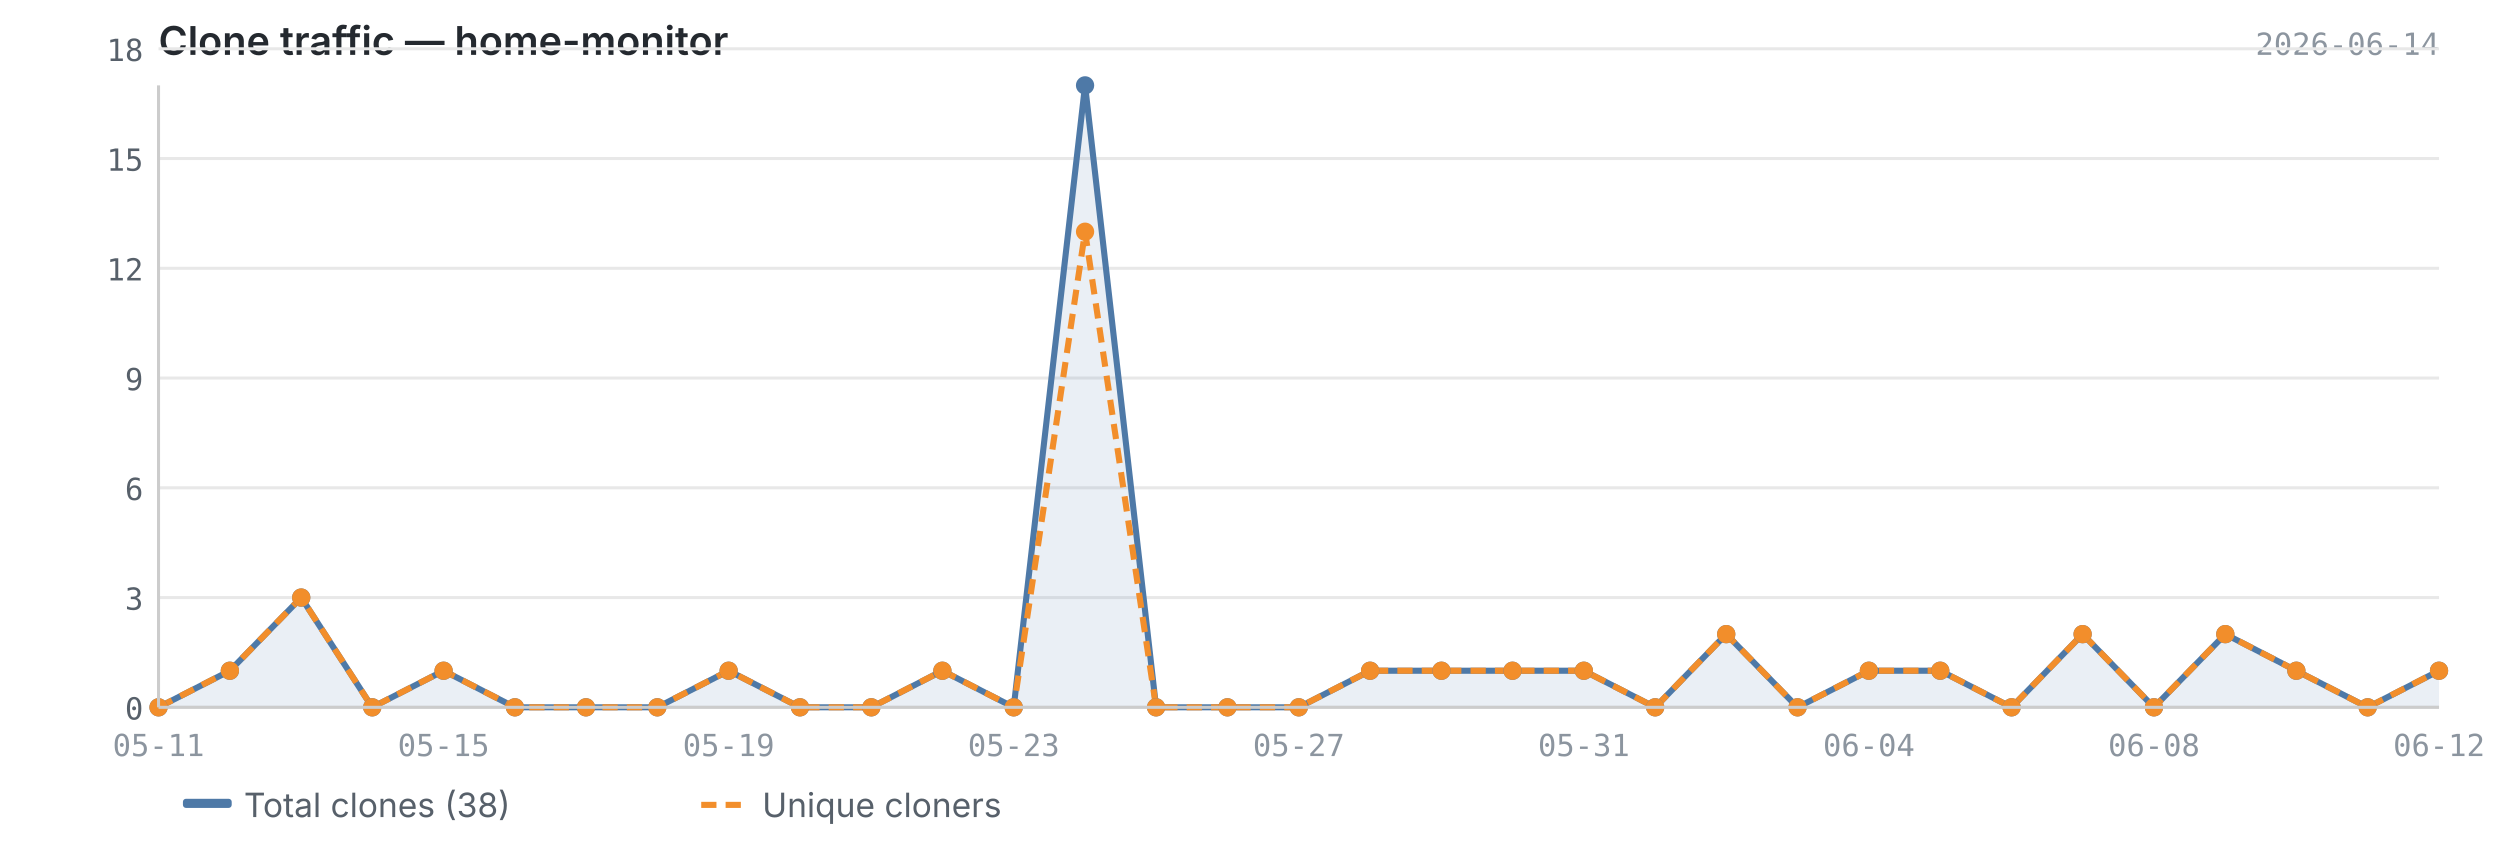
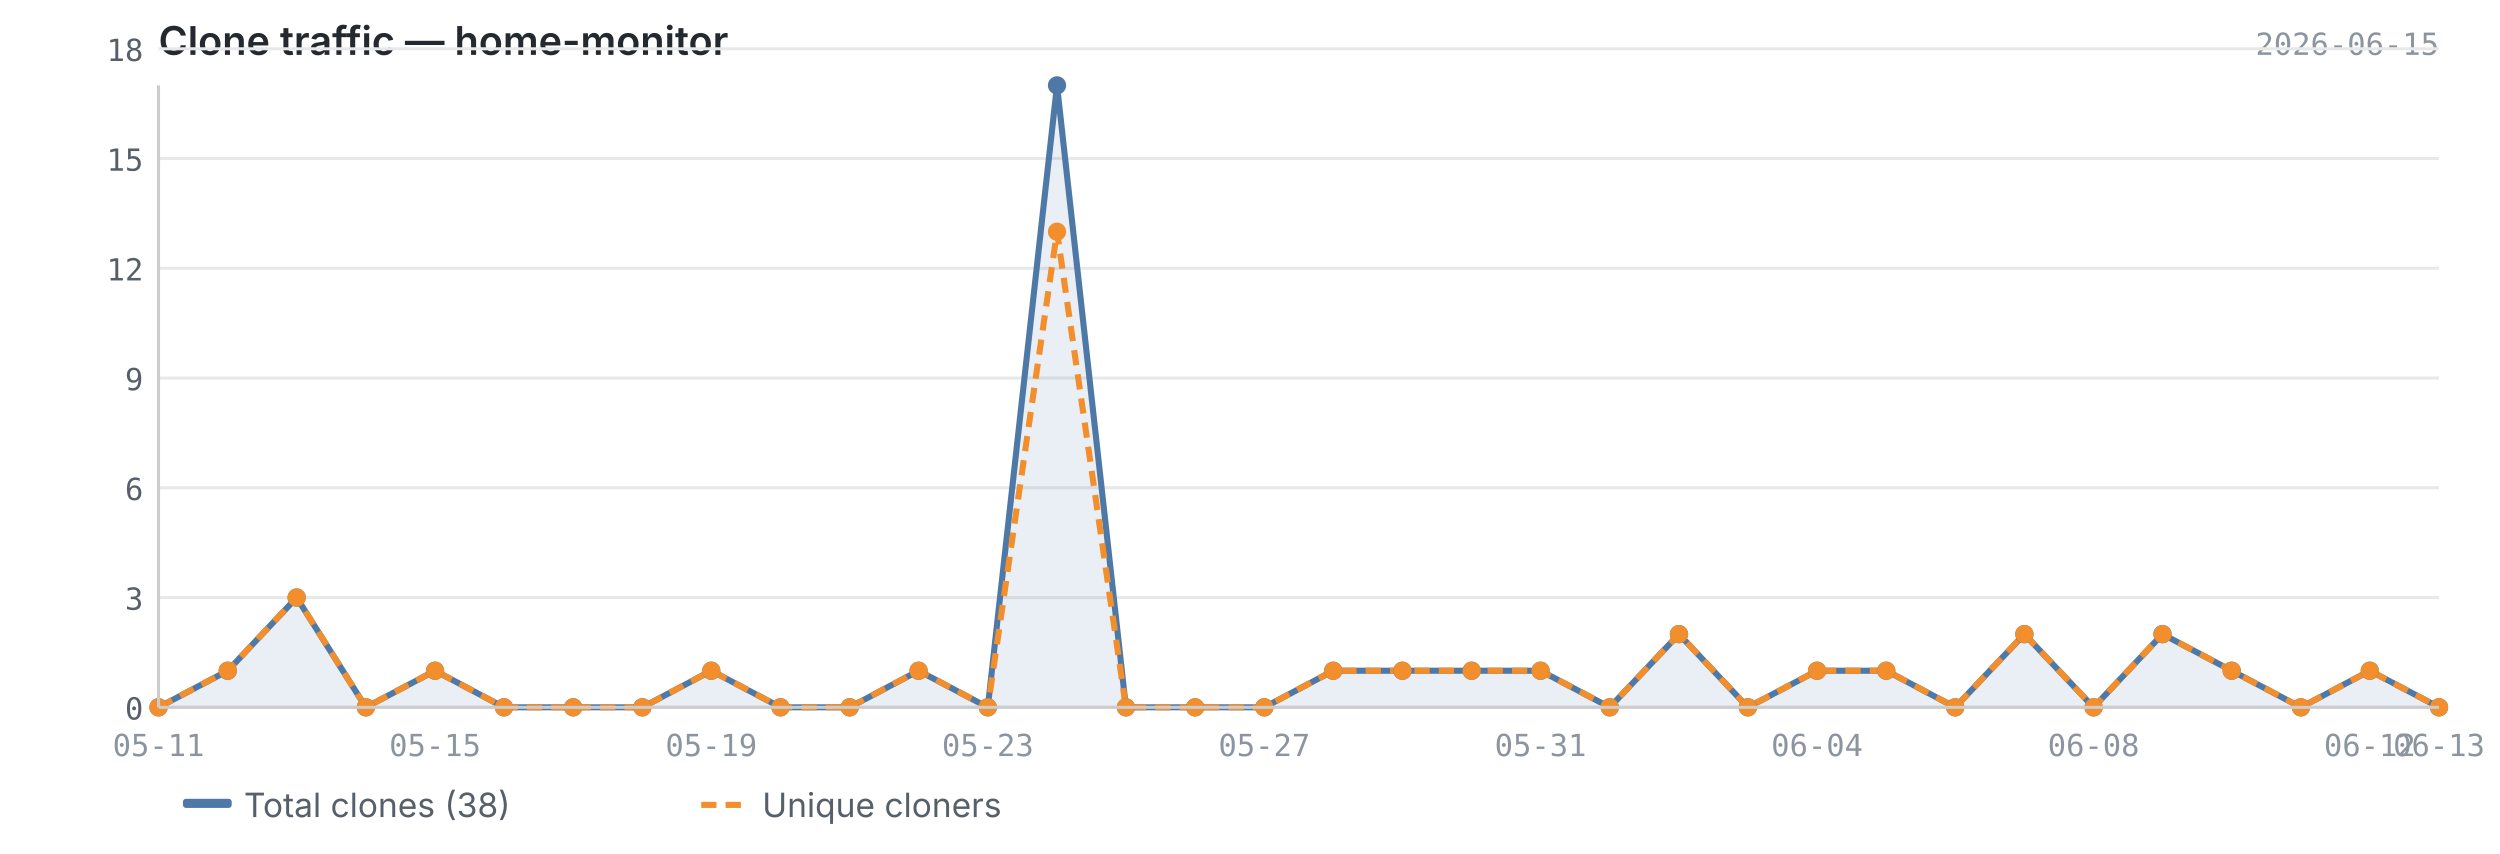
<svg xmlns="http://www.w3.org/2000/svg" viewBox="0 0 820 280" width="820" height="280">
  <text x="52" y="18" font-size="13" font-weight="600" fill="#24292f" font-family="-apple-system, BlinkMacSystemFont, 'Segoe UI', sans-serif">Clone traffic — home-monitor</text>
-   <text x="800" y="18" font-size="10" fill="#8c959f" font-family="ui-monospace, SFMono-Regular, 'SF Mono', Menlo, monospace" text-anchor="end">2026-06-14</text>
+   <text x="800" y="18" font-size="10" fill="#8c959f" font-family="ui-monospace, SFMono-Regular, 'SF Mono', Menlo, monospace" text-anchor="end">2026-06-15</text>
  <line x1="52" y1="232.0" x2="800" y2="232.0" stroke="#e8e8e8" stroke-width="1" />
  <line x1="52" y1="196.0" x2="800" y2="196.0" stroke="#e8e8e8" stroke-width="1" />
  <line x1="52" y1="160.0" x2="800" y2="160.0" stroke="#e8e8e8" stroke-width="1" />
  <line x1="52" y1="124.0" x2="800" y2="124.0" stroke="#e8e8e8" stroke-width="1" />
  <line x1="52" y1="88.0" x2="800" y2="88.0" stroke="#e8e8e8" stroke-width="1" />
  <line x1="52" y1="52.0" x2="800" y2="52.0" stroke="#e8e8e8" stroke-width="1" />
  <line x1="52" y1="16.0" x2="800" y2="16.0" stroke="#e8e8e8" stroke-width="1" />
-   <path d="M52.0,232.0 L52.0,232.0 L75.4,220.0 L98.8,196.0 L122.1,232.0 L145.5,220.0 L168.9,232.0 L192.2,232.0 L215.6,232.0 L239.0,220.0 L262.4,232.0 L285.8,232.0 L309.1,220.0 L332.5,232.0 L355.9,28.0 L379.2,232.0 L402.6,232.0 L426.0,232.0 L449.4,220.0 L472.8,220.0 L496.1,220.0 L519.5,220.0 L542.9,232.0 L566.2,208.0 L589.6,232.0 L613.0,220.0 L636.4,220.0 L659.8,232.0 L683.1,208.0 L706.5,232.0 L729.9,208.0 L753.2,220.0 L776.6,232.0 L800.0,220.0 L800.0,232.0 L52.0,232.0Z" fill="#4e79a7" opacity="0.12" />
-   <polyline points="52.0,232.0 75.4,220.0 98.8,196.0 122.1,232.0 145.5,220.0 168.9,232.0 192.2,232.0 215.6,232.0 239.0,220.0 262.4,232.0 285.8,232.0 309.1,220.0 332.5,232.0 355.9,28.0 379.2,232.0 402.6,232.0 426.0,232.0 449.4,220.0 472.8,220.0 496.1,220.0 519.5,220.0 542.9,232.0 566.2,208.0 589.6,232.0 613.0,220.0 636.4,220.0 659.8,232.0 683.1,208.0 706.5,232.0 729.9,208.0 753.2,220.0 776.6,232.0 800.0,220.0" fill="none" stroke="#4e79a7" stroke-width="2" stroke-linejoin="round" />
-   <polyline points="52.0,232.0 75.4,220.0 98.8,196.0 122.1,232.0 145.5,220.0 168.9,232.0 192.2,232.0 215.6,232.0 239.0,220.0 262.4,232.0 285.8,232.0 309.1,220.0 332.5,232.0 355.9,76.0 379.2,232.0 402.6,232.0 426.0,232.0 449.4,220.0 472.8,220.0 496.1,220.0 519.5,220.0 542.9,232.0 566.2,208.0 589.6,232.0 613.0,220.0 636.4,220.0 659.8,232.0 683.1,208.0 706.5,232.0 729.9,208.0 753.2,220.0 776.6,232.0 800.0,220.0" fill="none" stroke="#f28e2b" stroke-width="2" stroke-linejoin="round" stroke-dasharray="5,3" />
+   <path d="M52.0,232.0 L52.0,232.0 L74.7,220.0 L97.3,196.0 L120.0,232.0 L142.7,220.0 L165.3,232.0 L188.0,232.0 L210.7,232.0 L233.3,220.0 L256.0,232.0 L278.7,232.0 L301.3,220.0 L324.0,232.0 L346.7,28.0 L369.3,232.0 L392.0,232.0 L414.7,232.0 L437.3,220.0 L460.0,220.0 L482.7,220.0 L505.3,220.0 L528.0,232.0 L550.7,208.0 L573.3,232.0 L596.0,220.0 L618.7,220.0 L641.3,232.0 L664.0,208.0 L686.7,232.0 L709.3,208.0 L732.0,220.0 L754.7,232.0 L777.3,220.0 L800.0,232.0 L800.0,232.0 L52.0,232.0Z" fill="#4e79a7" opacity="0.12" />
+   <polyline points="52.0,232.0 74.7,220.0 97.3,196.0 120.0,232.0 142.7,220.0 165.3,232.0 188.0,232.0 210.7,232.0 233.3,220.0 256.0,232.0 278.7,232.0 301.3,220.0 324.0,232.0 346.7,28.0 369.3,232.0 392.0,232.0 414.7,232.0 437.3,220.0 460.0,220.0 482.7,220.0 505.3,220.0 528.0,232.0 550.7,208.0 573.3,232.0 596.0,220.0 618.7,220.0 641.3,232.0 664.0,208.0 686.7,232.0 709.3,208.0 732.0,220.0 754.7,232.0 777.3,220.0 800.0,232.0" fill="none" stroke="#4e79a7" stroke-width="2" stroke-linejoin="round" />
+   <polyline points="52.0,232.0 74.7,220.0 97.3,196.0 120.0,232.0 142.7,220.0 165.3,232.0 188.0,232.0 210.7,232.0 233.3,220.0 256.0,232.0 278.7,232.0 301.3,220.0 324.0,232.0 346.7,76.0 369.3,232.0 392.0,232.0 414.7,232.0 437.3,220.0 460.0,220.0 482.7,220.0 505.3,220.0 528.0,232.0 550.7,208.0 573.3,232.0 596.0,220.0 618.7,220.0 641.3,232.0 664.0,208.0 686.7,232.0 709.3,208.0 732.0,220.0 754.7,232.0 777.3,220.0 800.0,232.0" fill="none" stroke="#f28e2b" stroke-width="2" stroke-linejoin="round" stroke-dasharray="5,3" />
  <circle cx="52.0" cy="232.0" r="3" fill="#4e79a7" />
-   <circle cx="75.4" cy="220.0" r="3" fill="#4e79a7" />
-   <circle cx="98.8" cy="196.0" r="3" fill="#4e79a7" />
-   <circle cx="122.1" cy="232.0" r="3" fill="#4e79a7" />
-   <circle cx="145.5" cy="220.0" r="3" fill="#4e79a7" />
-   <circle cx="168.9" cy="232.0" r="3" fill="#4e79a7" />
-   <circle cx="192.2" cy="232.0" r="3" fill="#4e79a7" />
-   <circle cx="215.6" cy="232.0" r="3" fill="#4e79a7" />
-   <circle cx="239.0" cy="220.0" r="3" fill="#4e79a7" />
-   <circle cx="262.4" cy="232.0" r="3" fill="#4e79a7" />
-   <circle cx="285.8" cy="232.0" r="3" fill="#4e79a7" />
-   <circle cx="309.1" cy="220.0" r="3" fill="#4e79a7" />
-   <circle cx="332.5" cy="232.0" r="3" fill="#4e79a7" />
-   <circle cx="355.9" cy="28.0" r="3" fill="#4e79a7" />
-   <circle cx="379.2" cy="232.0" r="3" fill="#4e79a7" />
-   <circle cx="402.6" cy="232.0" r="3" fill="#4e79a7" />
-   <circle cx="426.0" cy="232.0" r="3" fill="#4e79a7" />
-   <circle cx="449.4" cy="220.0" r="3" fill="#4e79a7" />
-   <circle cx="472.8" cy="220.0" r="3" fill="#4e79a7" />
-   <circle cx="496.1" cy="220.0" r="3" fill="#4e79a7" />
-   <circle cx="519.5" cy="220.0" r="3" fill="#4e79a7" />
-   <circle cx="542.9" cy="232.0" r="3" fill="#4e79a7" />
-   <circle cx="566.2" cy="208.0" r="3" fill="#4e79a7" />
-   <circle cx="589.6" cy="232.0" r="3" fill="#4e79a7" />
-   <circle cx="613.0" cy="220.0" r="3" fill="#4e79a7" />
-   <circle cx="636.4" cy="220.0" r="3" fill="#4e79a7" />
-   <circle cx="659.8" cy="232.0" r="3" fill="#4e79a7" />
-   <circle cx="683.1" cy="208.0" r="3" fill="#4e79a7" />
-   <circle cx="706.5" cy="232.0" r="3" fill="#4e79a7" />
-   <circle cx="729.9" cy="208.0" r="3" fill="#4e79a7" />
-   <circle cx="753.2" cy="220.0" r="3" fill="#4e79a7" />
-   <circle cx="776.6" cy="232.0" r="3" fill="#4e79a7" />
-   <circle cx="800.0" cy="220.0" r="3" fill="#4e79a7" />
+   <circle cx="74.7" cy="220.0" r="3" fill="#4e79a7" />
+   <circle cx="97.3" cy="196.0" r="3" fill="#4e79a7" />
+   <circle cx="120.0" cy="232.0" r="3" fill="#4e79a7" />
+   <circle cx="142.7" cy="220.0" r="3" fill="#4e79a7" />
+   <circle cx="165.3" cy="232.0" r="3" fill="#4e79a7" />
+   <circle cx="188.0" cy="232.0" r="3" fill="#4e79a7" />
+   <circle cx="210.7" cy="232.0" r="3" fill="#4e79a7" />
+   <circle cx="233.3" cy="220.0" r="3" fill="#4e79a7" />
+   <circle cx="256.0" cy="232.0" r="3" fill="#4e79a7" />
+   <circle cx="278.7" cy="232.0" r="3" fill="#4e79a7" />
+   <circle cx="301.3" cy="220.0" r="3" fill="#4e79a7" />
+   <circle cx="324.0" cy="232.0" r="3" fill="#4e79a7" />
+   <circle cx="346.7" cy="28.0" r="3" fill="#4e79a7" />
+   <circle cx="369.3" cy="232.0" r="3" fill="#4e79a7" />
+   <circle cx="392.0" cy="232.0" r="3" fill="#4e79a7" />
+   <circle cx="414.7" cy="232.0" r="3" fill="#4e79a7" />
+   <circle cx="437.3" cy="220.0" r="3" fill="#4e79a7" />
+   <circle cx="460.0" cy="220.0" r="3" fill="#4e79a7" />
+   <circle cx="482.7" cy="220.0" r="3" fill="#4e79a7" />
+   <circle cx="505.3" cy="220.0" r="3" fill="#4e79a7" />
+   <circle cx="528.0" cy="232.0" r="3" fill="#4e79a7" />
+   <circle cx="550.7" cy="208.0" r="3" fill="#4e79a7" />
+   <circle cx="573.3" cy="232.0" r="3" fill="#4e79a7" />
+   <circle cx="596.0" cy="220.0" r="3" fill="#4e79a7" />
+   <circle cx="618.7" cy="220.0" r="3" fill="#4e79a7" />
+   <circle cx="641.3" cy="232.0" r="3" fill="#4e79a7" />
+   <circle cx="664.0" cy="208.0" r="3" fill="#4e79a7" />
+   <circle cx="686.7" cy="232.0" r="3" fill="#4e79a7" />
+   <circle cx="709.3" cy="208.0" r="3" fill="#4e79a7" />
+   <circle cx="732.0" cy="220.0" r="3" fill="#4e79a7" />
+   <circle cx="754.7" cy="232.0" r="3" fill="#4e79a7" />
+   <circle cx="777.3" cy="220.0" r="3" fill="#4e79a7" />
+   <circle cx="800.0" cy="232.0" r="3" fill="#4e79a7" />
  <circle cx="52.0" cy="232.0" r="3" fill="#f28e2b" />
-   <circle cx="75.4" cy="220.0" r="3" fill="#f28e2b" />
-   <circle cx="98.8" cy="196.0" r="3" fill="#f28e2b" />
-   <circle cx="122.1" cy="232.0" r="3" fill="#f28e2b" />
-   <circle cx="145.5" cy="220.0" r="3" fill="#f28e2b" />
-   <circle cx="168.9" cy="232.0" r="3" fill="#f28e2b" />
-   <circle cx="192.2" cy="232.0" r="3" fill="#f28e2b" />
-   <circle cx="215.6" cy="232.0" r="3" fill="#f28e2b" />
-   <circle cx="239.0" cy="220.0" r="3" fill="#f28e2b" />
-   <circle cx="262.4" cy="232.0" r="3" fill="#f28e2b" />
-   <circle cx="285.8" cy="232.0" r="3" fill="#f28e2b" />
-   <circle cx="309.1" cy="220.0" r="3" fill="#f28e2b" />
-   <circle cx="332.5" cy="232.0" r="3" fill="#f28e2b" />
-   <circle cx="355.9" cy="76.0" r="3" fill="#f28e2b" />
-   <circle cx="379.2" cy="232.0" r="3" fill="#f28e2b" />
-   <circle cx="402.6" cy="232.0" r="3" fill="#f28e2b" />
-   <circle cx="426.0" cy="232.0" r="3" fill="#f28e2b" />
-   <circle cx="449.4" cy="220.0" r="3" fill="#f28e2b" />
-   <circle cx="472.8" cy="220.0" r="3" fill="#f28e2b" />
-   <circle cx="496.1" cy="220.0" r="3" fill="#f28e2b" />
-   <circle cx="519.5" cy="220.0" r="3" fill="#f28e2b" />
-   <circle cx="542.9" cy="232.0" r="3" fill="#f28e2b" />
-   <circle cx="566.2" cy="208.0" r="3" fill="#f28e2b" />
-   <circle cx="589.6" cy="232.0" r="3" fill="#f28e2b" />
-   <circle cx="613.0" cy="220.0" r="3" fill="#f28e2b" />
-   <circle cx="636.4" cy="220.0" r="3" fill="#f28e2b" />
-   <circle cx="659.8" cy="232.0" r="3" fill="#f28e2b" />
-   <circle cx="683.1" cy="208.0" r="3" fill="#f28e2b" />
-   <circle cx="706.5" cy="232.0" r="3" fill="#f28e2b" />
-   <circle cx="729.9" cy="208.0" r="3" fill="#f28e2b" />
-   <circle cx="753.2" cy="220.0" r="3" fill="#f28e2b" />
-   <circle cx="776.6" cy="232.0" r="3" fill="#f28e2b" />
-   <circle cx="800.0" cy="220.0" r="3" fill="#f28e2b" />
+   <circle cx="74.7" cy="220.0" r="3" fill="#f28e2b" />
+   <circle cx="97.3" cy="196.0" r="3" fill="#f28e2b" />
+   <circle cx="120.0" cy="232.0" r="3" fill="#f28e2b" />
+   <circle cx="142.7" cy="220.0" r="3" fill="#f28e2b" />
+   <circle cx="165.3" cy="232.0" r="3" fill="#f28e2b" />
+   <circle cx="188.0" cy="232.0" r="3" fill="#f28e2b" />
+   <circle cx="210.7" cy="232.0" r="3" fill="#f28e2b" />
+   <circle cx="233.3" cy="220.0" r="3" fill="#f28e2b" />
+   <circle cx="256.0" cy="232.0" r="3" fill="#f28e2b" />
+   <circle cx="278.7" cy="232.0" r="3" fill="#f28e2b" />
+   <circle cx="301.3" cy="220.0" r="3" fill="#f28e2b" />
+   <circle cx="324.0" cy="232.0" r="3" fill="#f28e2b" />
+   <circle cx="346.7" cy="76.0" r="3" fill="#f28e2b" />
+   <circle cx="369.3" cy="232.0" r="3" fill="#f28e2b" />
+   <circle cx="392.0" cy="232.0" r="3" fill="#f28e2b" />
+   <circle cx="414.7" cy="232.0" r="3" fill="#f28e2b" />
+   <circle cx="437.3" cy="220.0" r="3" fill="#f28e2b" />
+   <circle cx="460.0" cy="220.0" r="3" fill="#f28e2b" />
+   <circle cx="482.7" cy="220.0" r="3" fill="#f28e2b" />
+   <circle cx="505.3" cy="220.0" r="3" fill="#f28e2b" />
+   <circle cx="528.0" cy="232.0" r="3" fill="#f28e2b" />
+   <circle cx="550.7" cy="208.0" r="3" fill="#f28e2b" />
+   <circle cx="573.3" cy="232.0" r="3" fill="#f28e2b" />
+   <circle cx="596.0" cy="220.0" r="3" fill="#f28e2b" />
+   <circle cx="618.7" cy="220.0" r="3" fill="#f28e2b" />
+   <circle cx="641.3" cy="232.0" r="3" fill="#f28e2b" />
+   <circle cx="664.0" cy="208.0" r="3" fill="#f28e2b" />
+   <circle cx="686.7" cy="232.0" r="3" fill="#f28e2b" />
+   <circle cx="709.3" cy="208.0" r="3" fill="#f28e2b" />
+   <circle cx="732.0" cy="220.0" r="3" fill="#f28e2b" />
+   <circle cx="754.7" cy="232.0" r="3" fill="#f28e2b" />
+   <circle cx="777.3" cy="220.0" r="3" fill="#f28e2b" />
+   <circle cx="800.0" cy="232.0" r="3" fill="#f28e2b" />
  <line x1="52" y1="28" x2="52" y2="232" stroke="#cccccc" stroke-width="1" />
  <line x1="52" y1="232" x2="800" y2="232" stroke="#cccccc" stroke-width="1" />
  <text x="47" y="236.0" text-anchor="end" font-size="10" fill="#57606a" font-family="ui-monospace, SFMono-Regular, 'SF Mono', Menlo, monospace">0</text>
  <text x="47" y="200.0" text-anchor="end" font-size="10" fill="#57606a" font-family="ui-monospace, SFMono-Regular, 'SF Mono', Menlo, monospace">3</text>
  <text x="47" y="164.0" text-anchor="end" font-size="10" fill="#57606a" font-family="ui-monospace, SFMono-Regular, 'SF Mono', Menlo, monospace">6</text>
  <text x="47" y="128.0" text-anchor="end" font-size="10" fill="#57606a" font-family="ui-monospace, SFMono-Regular, 'SF Mono', Menlo, monospace">9</text>
  <text x="47" y="92.0" text-anchor="end" font-size="10" fill="#57606a" font-family="ui-monospace, SFMono-Regular, 'SF Mono', Menlo, monospace">12</text>
  <text x="47" y="56.0" text-anchor="end" font-size="10" fill="#57606a" font-family="ui-monospace, SFMono-Regular, 'SF Mono', Menlo, monospace">15</text>
  <text x="47" y="20.0" text-anchor="end" font-size="10" fill="#57606a" font-family="ui-monospace, SFMono-Regular, 'SF Mono', Menlo, monospace">18</text>
  <text x="52.0" y="248" text-anchor="middle" font-size="10" fill="#8c959f" font-family="ui-monospace, SFMono-Regular, 'SF Mono', Menlo, monospace">05-11</text>
-   <text x="800.0" y="248" text-anchor="middle" font-size="10" fill="#8c959f" font-family="ui-monospace, SFMono-Regular, 'SF Mono', Menlo, monospace">06-12</text>
-   <text x="145.5" y="248" text-anchor="middle" font-size="10" fill="#8c959f" font-family="ui-monospace, SFMono-Regular, 'SF Mono', Menlo, monospace">05-15</text>
-   <text x="239.0" y="248" text-anchor="middle" font-size="10" fill="#8c959f" font-family="ui-monospace, SFMono-Regular, 'SF Mono', Menlo, monospace">05-19</text>
-   <text x="332.5" y="248" text-anchor="middle" font-size="10" fill="#8c959f" font-family="ui-monospace, SFMono-Regular, 'SF Mono', Menlo, monospace">05-23</text>
-   <text x="426.0" y="248" text-anchor="middle" font-size="10" fill="#8c959f" font-family="ui-monospace, SFMono-Regular, 'SF Mono', Menlo, monospace">05-27</text>
-   <text x="519.5" y="248" text-anchor="middle" font-size="10" fill="#8c959f" font-family="ui-monospace, SFMono-Regular, 'SF Mono', Menlo, monospace">05-31</text>
-   <text x="613.0" y="248" text-anchor="middle" font-size="10" fill="#8c959f" font-family="ui-monospace, SFMono-Regular, 'SF Mono', Menlo, monospace">06-04</text>
-   <text x="706.5" y="248" text-anchor="middle" font-size="10" fill="#8c959f" font-family="ui-monospace, SFMono-Regular, 'SF Mono', Menlo, monospace">06-08</text>
+   <text x="777.3" y="248" text-anchor="middle" font-size="10" fill="#8c959f" font-family="ui-monospace, SFMono-Regular, 'SF Mono', Menlo, monospace">06-12</text>
+   <text x="800.0" y="248" text-anchor="middle" font-size="10" fill="#8c959f" font-family="ui-monospace, SFMono-Regular, 'SF Mono', Menlo, monospace">06-13</text>
+   <text x="142.7" y="248" text-anchor="middle" font-size="10" fill="#8c959f" font-family="ui-monospace, SFMono-Regular, 'SF Mono', Menlo, monospace">05-15</text>
+   <text x="233.3" y="248" text-anchor="middle" font-size="10" fill="#8c959f" font-family="ui-monospace, SFMono-Regular, 'SF Mono', Menlo, monospace">05-19</text>
+   <text x="324.0" y="248" text-anchor="middle" font-size="10" fill="#8c959f" font-family="ui-monospace, SFMono-Regular, 'SF Mono', Menlo, monospace">05-23</text>
+   <text x="414.7" y="248" text-anchor="middle" font-size="10" fill="#8c959f" font-family="ui-monospace, SFMono-Regular, 'SF Mono', Menlo, monospace">05-27</text>
+   <text x="505.3" y="248" text-anchor="middle" font-size="10" fill="#8c959f" font-family="ui-monospace, SFMono-Regular, 'SF Mono', Menlo, monospace">05-31</text>
+   <text x="596.0" y="248" text-anchor="middle" font-size="10" fill="#8c959f" font-family="ui-monospace, SFMono-Regular, 'SF Mono', Menlo, monospace">06-04</text>
+   <text x="686.7" y="248" text-anchor="middle" font-size="10" fill="#8c959f" font-family="ui-monospace, SFMono-Regular, 'SF Mono', Menlo, monospace">06-08</text>
  <rect x="60" y="262" width="16" height="3" fill="#4e79a7" rx="1" />
  <text x="80" y="268" font-size="11" fill="#57606a" font-family="-apple-system, BlinkMacSystemFont, 'Segoe UI', sans-serif">Total clones (38)</text>
  <line x1="230" y1="264" x2="246" y2="264" stroke="#f28e2b" stroke-width="2" stroke-dasharray="5,3" />
  <text x="250" y="268" font-size="11" fill="#57606a" font-family="-apple-system, BlinkMacSystemFont, 'Segoe UI', sans-serif">Unique cloners</text>
</svg>
